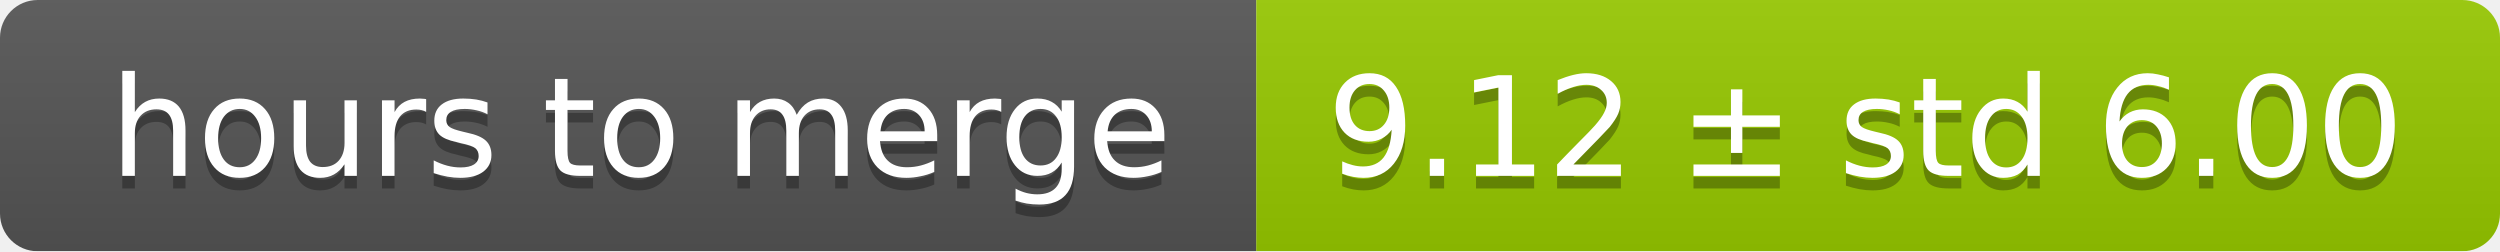
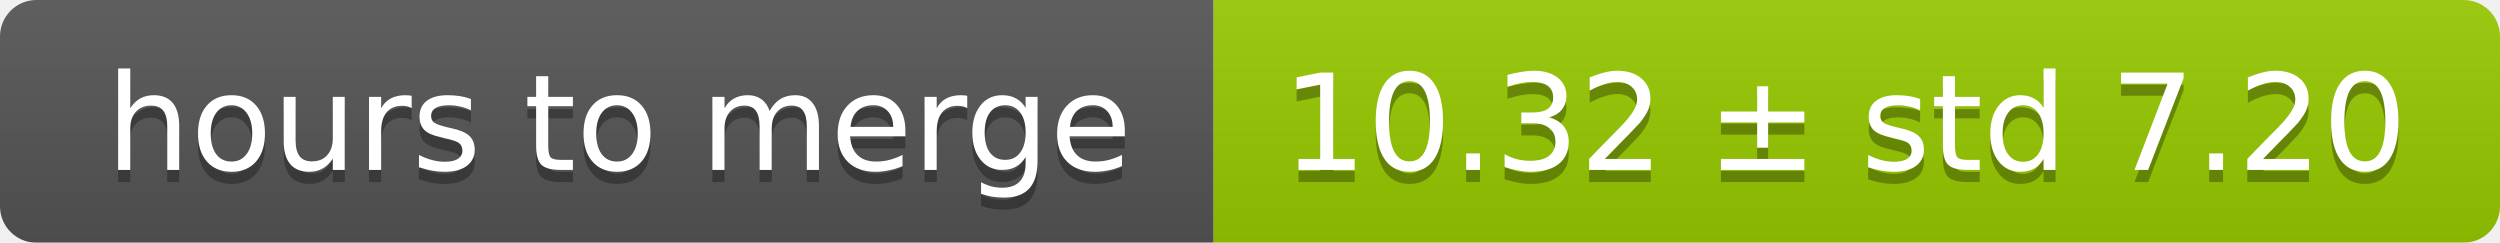
- <svg xmlns="http://www.w3.org/2000/svg" width="199" height="20">
+ <svg xmlns="http://www.w3.org/2000/svg" width="206" height="20">
  <linearGradient id="smooth" x2="0" y2="100%">
    <stop offset="0" stop-color="#bbb" stop-opacity=".1" />
    <stop offset="1" stop-opacity=".1" />
  </linearGradient>
  <mask id="round">
-     <rect width="199" height="20" rx="3" fill="#fff" />
+     <rect width="206" height="20" rx="3" fill="#fff" />
  </mask>
  <g mask="url(#round)">
    <rect width="100" height="20" fill="#555" />
-     <rect x="100" width="99" height="20" fill="#97ca00" />
-     <rect width="199" height="20" fill="url(#smooth)" />
+     <rect x="100" width="106" height="20" fill="#97ca00" />
+     <rect width="206" height="20" fill="url(#smooth)" />
  </g>
  <g fill="#fff" text-anchor="middle" font-family="DejaVu Sans,Verdana,Geneva,sans-serif" font-size="11">
    <text x="51" y="15" fill="#010101" fill-opacity=".3">hours to merge</text>
    <text x="51" y="14">hours to merge</text>
-     <text x="148.5" y="15" fill="#010101" fill-opacity=".3">9.12 ± std 6.00</text>
-     <text x="148.5" y="14">9.12 ± std 6.00</text>
+     <text x="152" y="15" fill="#010101" fill-opacity=".3">10.32 ± std 7.20</text>
+     <text x="152" y="14">10.32 ± std 7.20</text>
  </g>
</svg>
